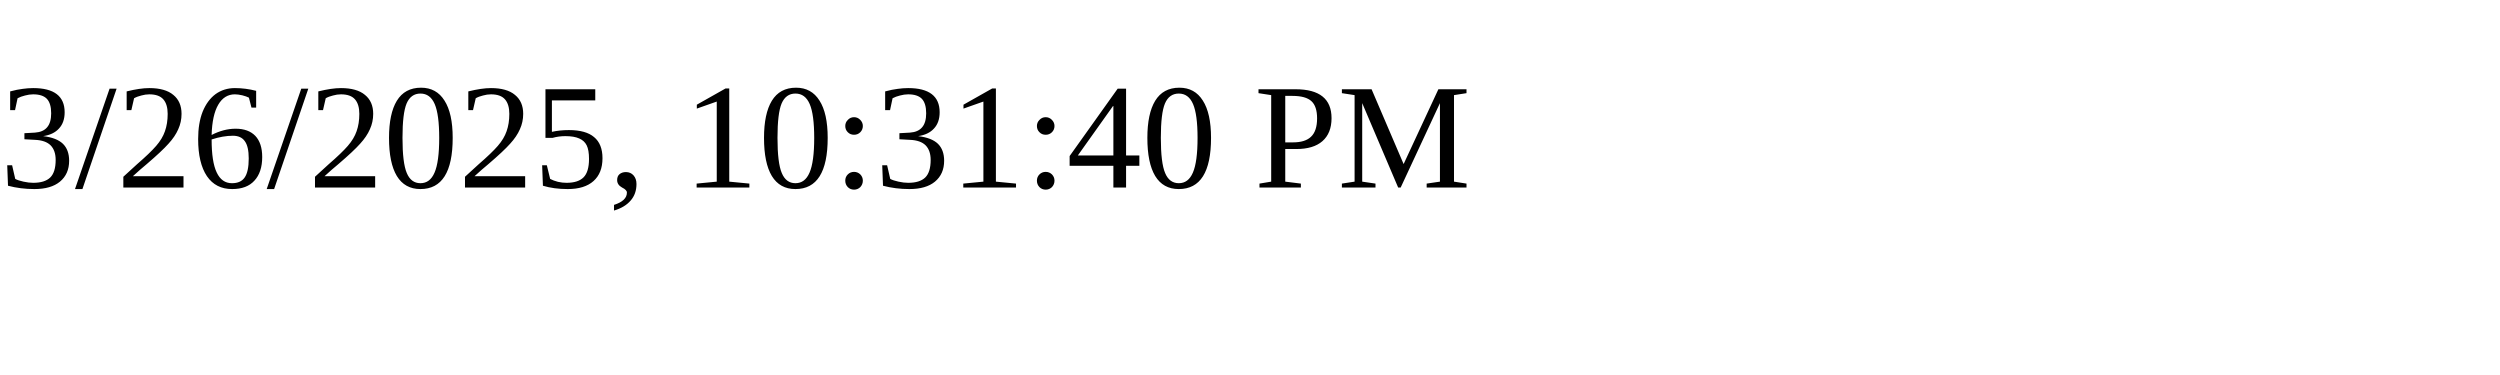
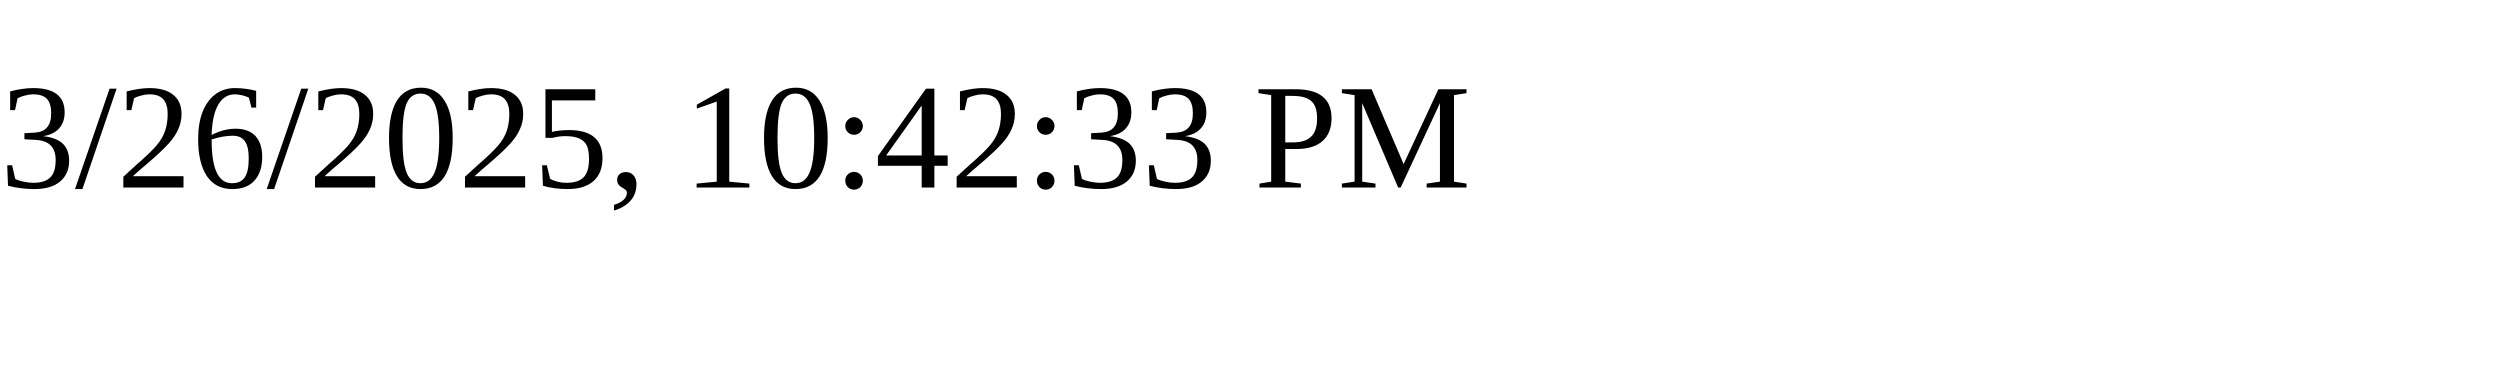
<svg xmlns="http://www.w3.org/2000/svg" height="30" width="200">
-   <text x="0" y="15">3/26/2025, 10:31:40 PM</text>
+   <text x="0" y="15">3/26/2025, 10:42:33 PM</text>
</svg>
